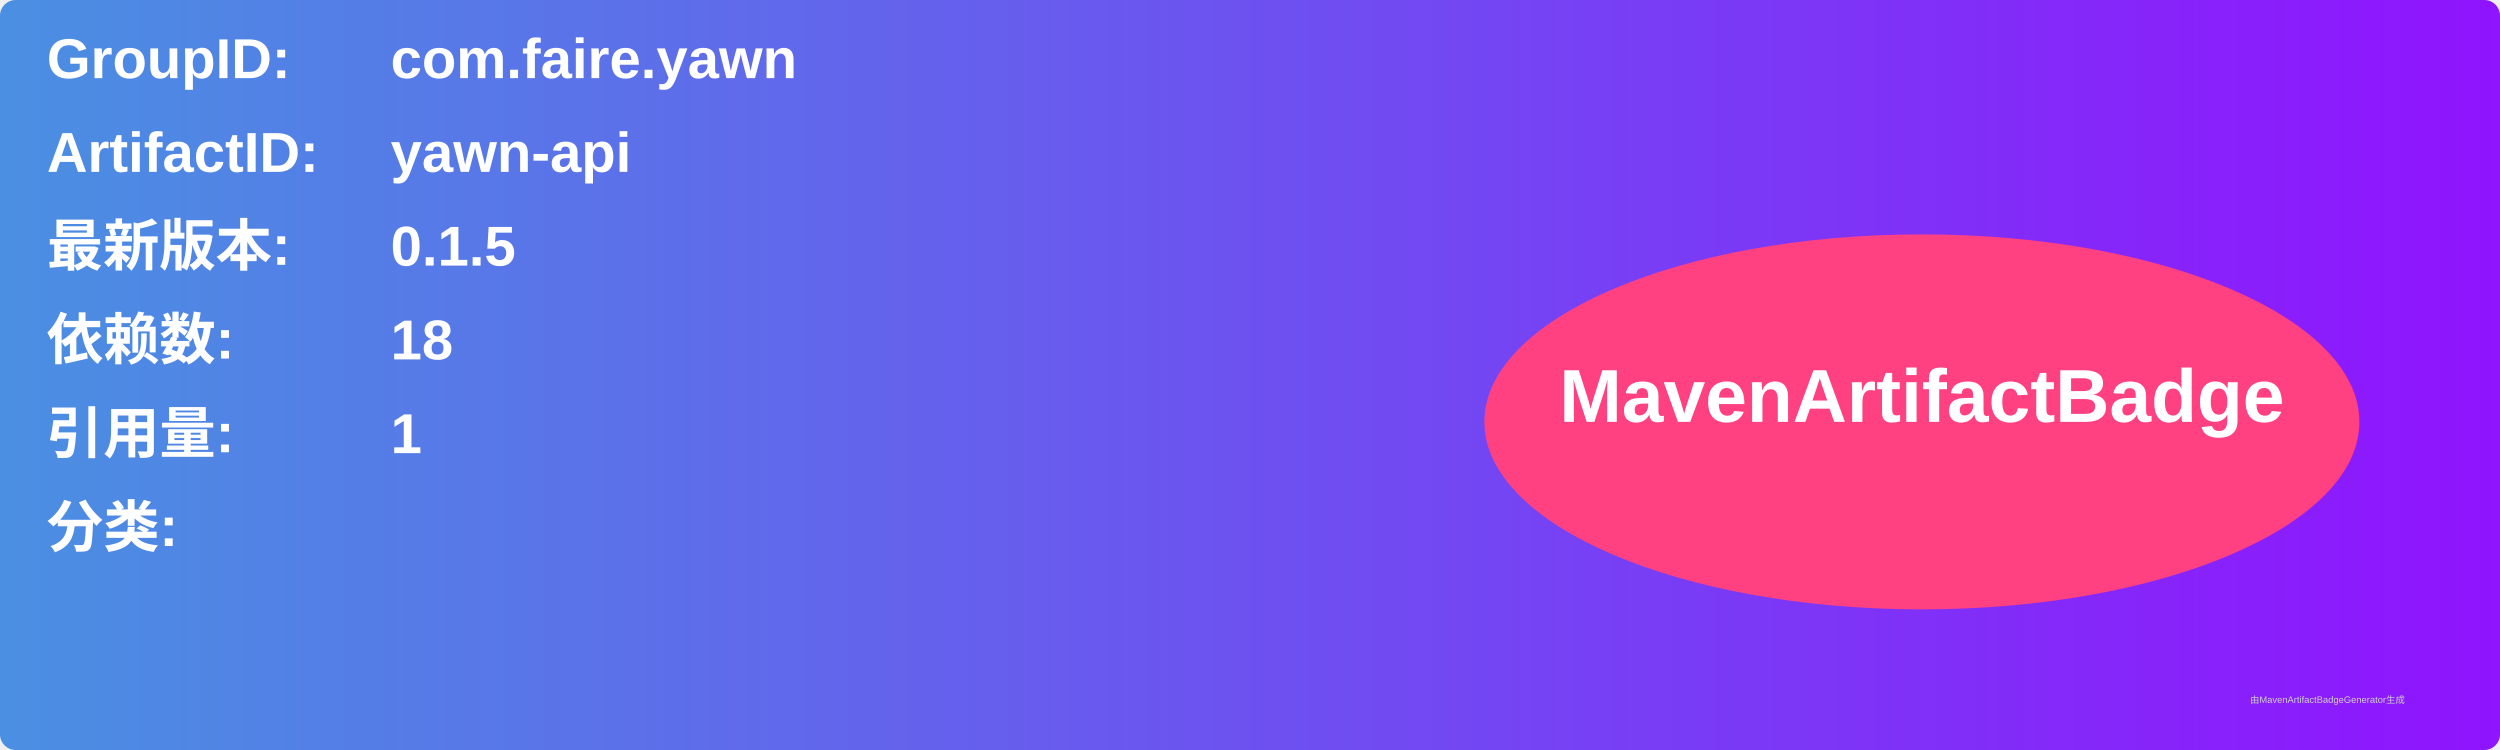
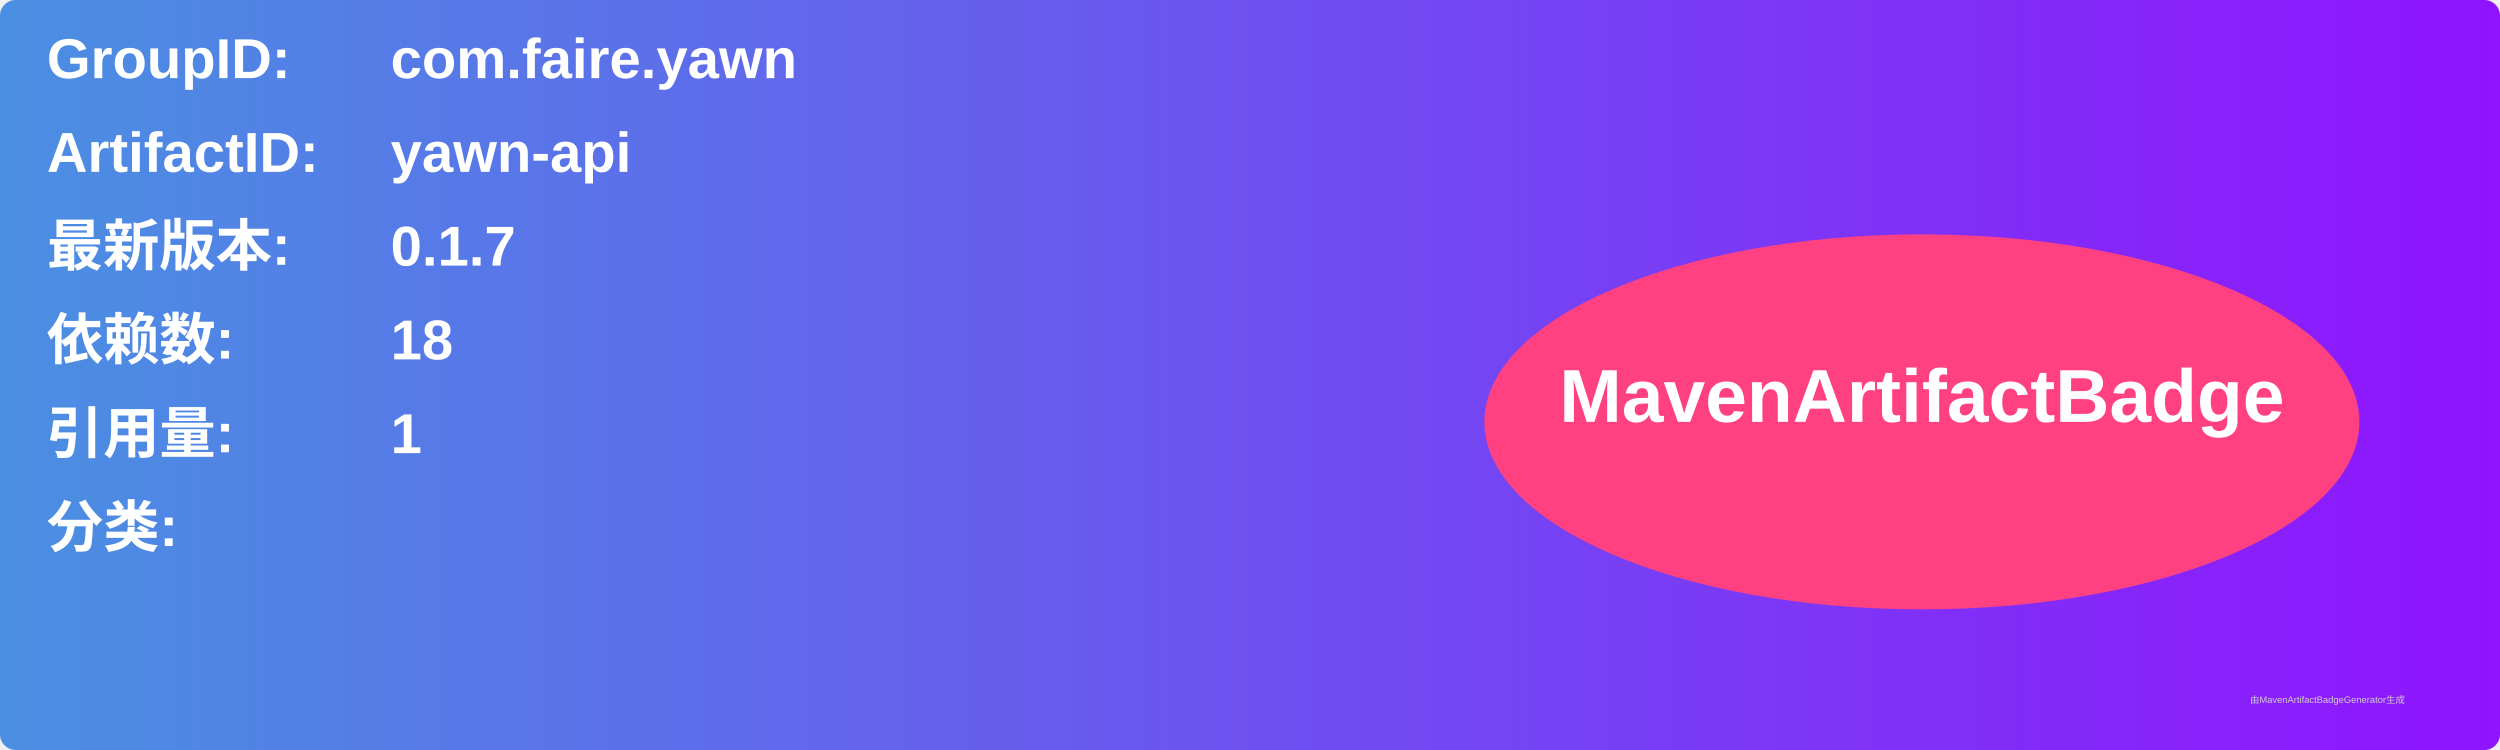
<svg xmlns="http://www.w3.org/2000/svg" width="800" height="240" viewBox="0 0 800 240">
  <linearGradient id="grad" x1="0%" y1="0%" x2="100%" y2="0%">
    <stop offset="0%" stop-color="#4a90e2" />
    <stop offset="100%" stop-color="#9013fe" />
  </linearGradient>
  <rect width="100%" height="100%" rx="5" ry="5" fill="url(#grad)" />
  <g transform="translate(15, 15)">
    <text x="0" y="10" font-family="Arial" font-size="18" fill="white" font-weight="bold" width="260">GroupID:</text>
    <text x="110" y="10" font-family="Arial" font-size="18" fill="white" font-weight="bold" width="460">com.faire.yawn</text>
    <text x="0" y="40" font-family="Arial" font-size="18" fill="white" font-weight="bold" width="260">ArtifactID:</text>
    <text x="110" y="40" font-family="Arial" font-size="18" fill="white" font-weight="bold" width="460">yawn-api</text>
    <text x="0" y="70" font-family="Arial" font-size="18" fill="white" font-weight="bold">最新版本:</text>
    <text x="110" y="70" font-family="Arial" font-size="18" fill="white" font-weight="bold">
-       <tspan font-weight="bold">0.1.5</tspan>
+       <tspan font-weight="bold">0.1.7</tspan>
    </text>
    <text x="0" y="100" font-family="Arial" font-size="18" fill="white" font-weight="bold">依赖数: </text>
    <text x="110" y="100" font-family="Arial" font-size="18" fill="white">
      <tspan font-weight="bold">18</tspan>
    </text>
    <text x="0" y="130" font-family="Arial" font-size="18" fill="white" font-weight="bold">引用量: </text>
    <text x="110" y="130" font-family="Arial" font-size="18" fill="white">
      <tspan font-weight="bold">1</tspan>
    </text>
    <text x="0" y="160" font-family="Arial" font-size="18" fill="white" font-weight="bold">分类:</text>
    <text x="10" y="190" font-family="Arial" font-size="10" fill="white">
      <tspan font-weight="bold" />
    </text>
    <ellipse cx="600" cy="120" rx="140" ry="60" fill="#ff4081" />
    <text x="600" y="120" text-anchor="middle" font-family="Arial" font-size="24" fill="white" font-weight="bold">MavenArtifactBadge</text>
  </g>
  <text x="720" y="225" font-family="Arial" font-size="3" fill="#d0d0d0">由MavenArtifactBadgeGenerator生成</text>
</svg>
